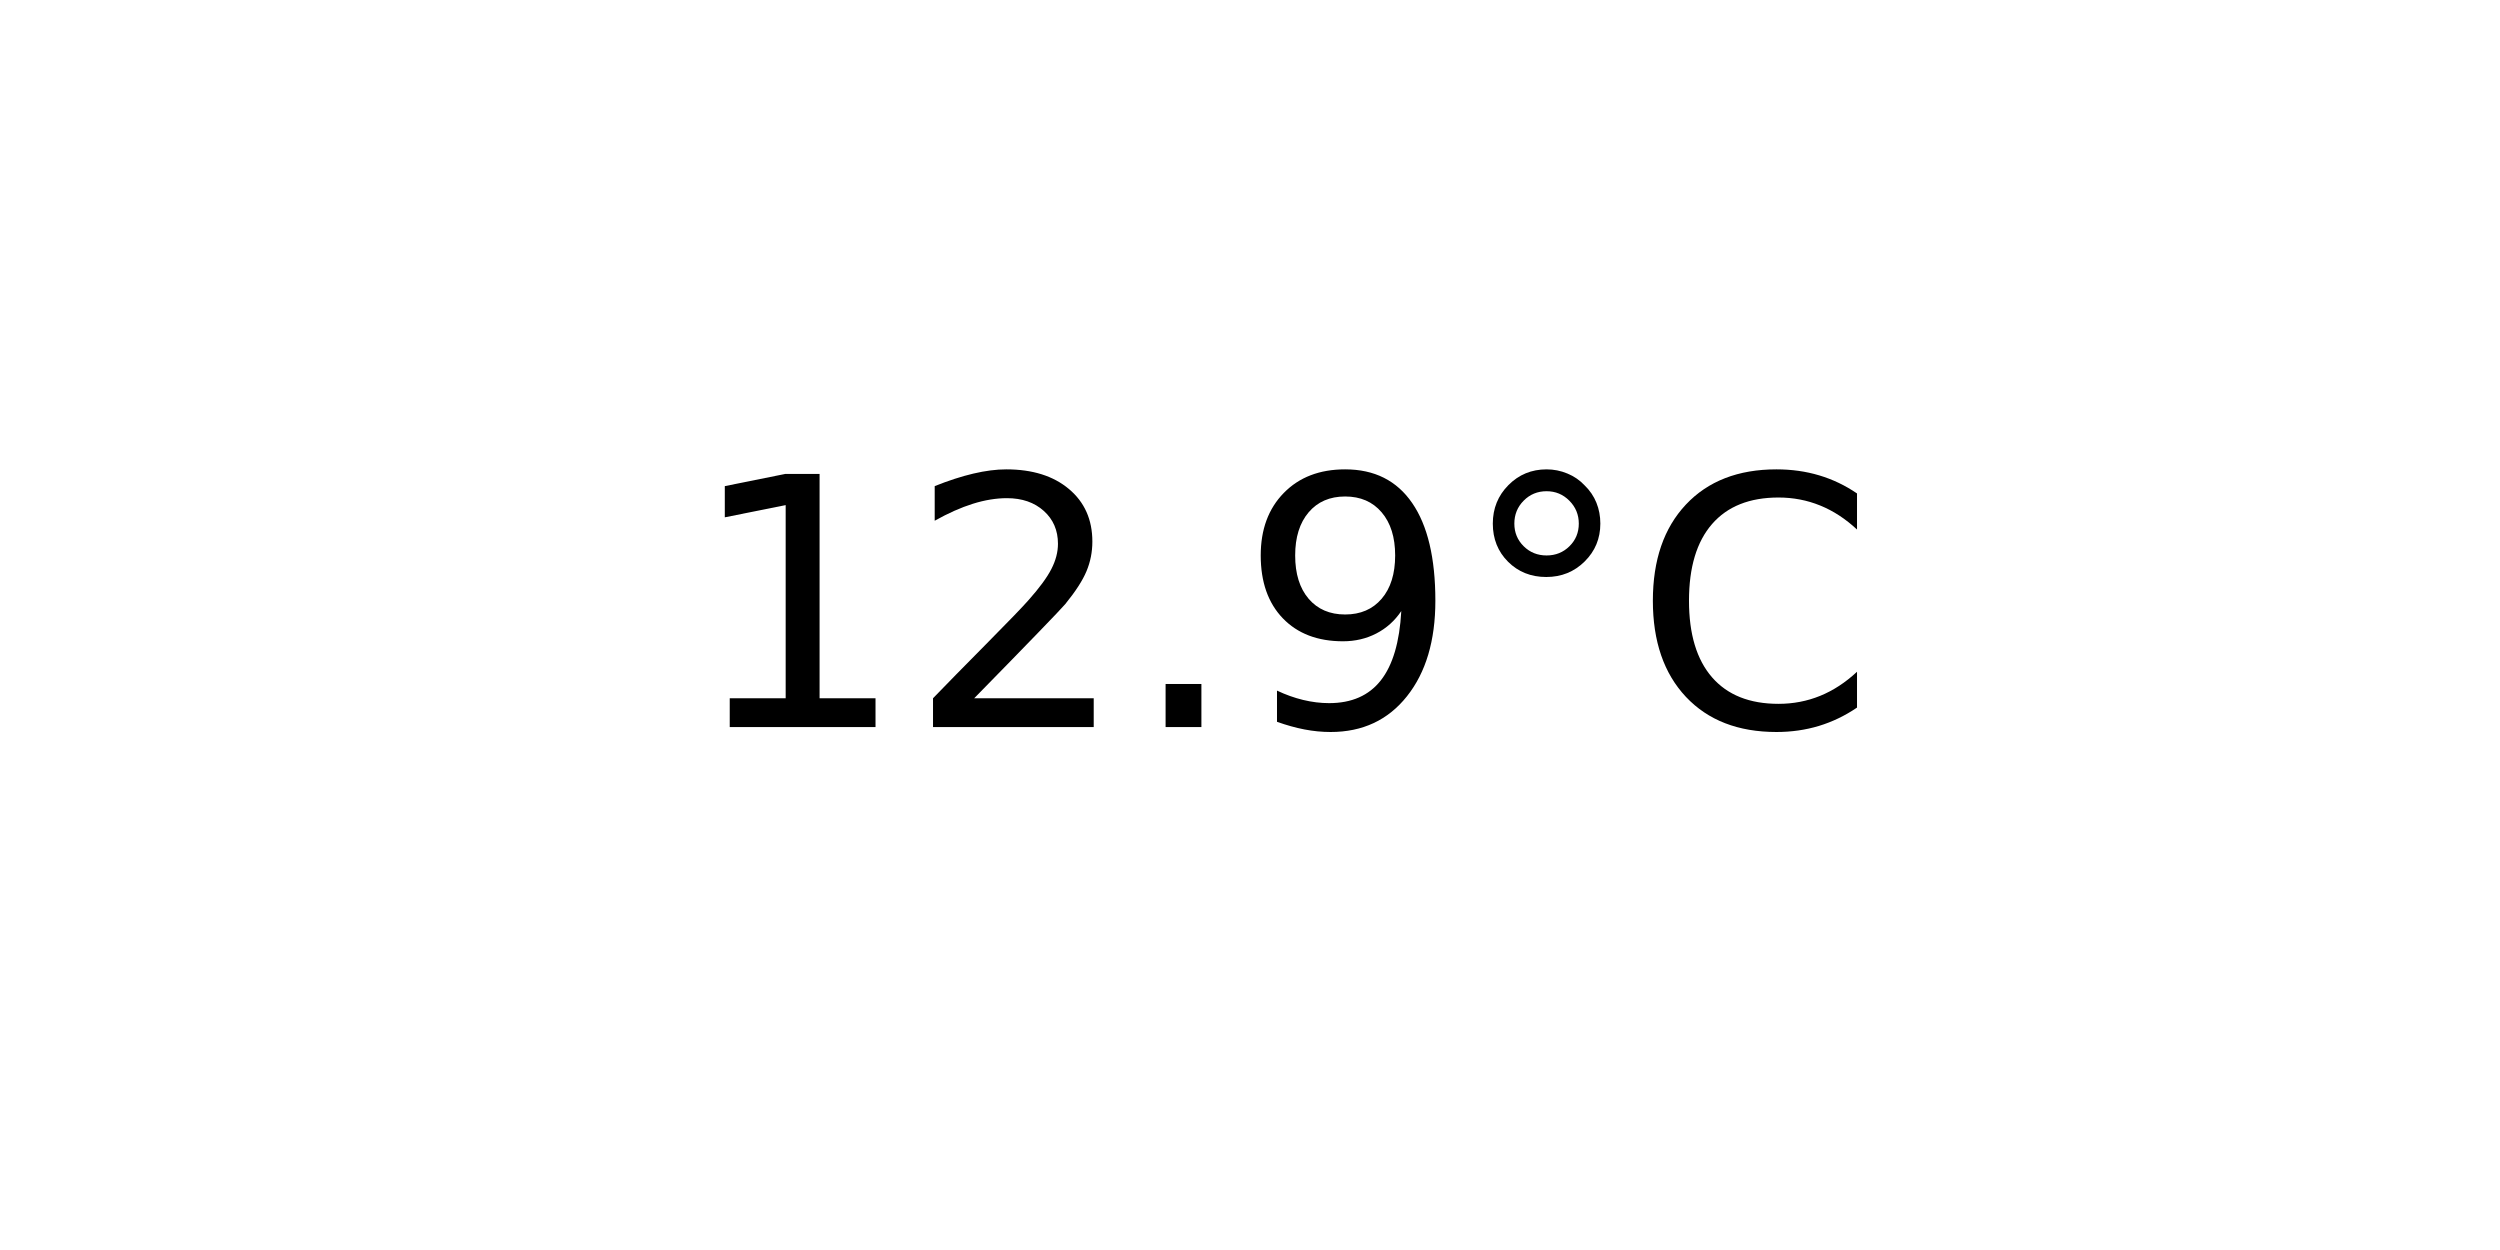
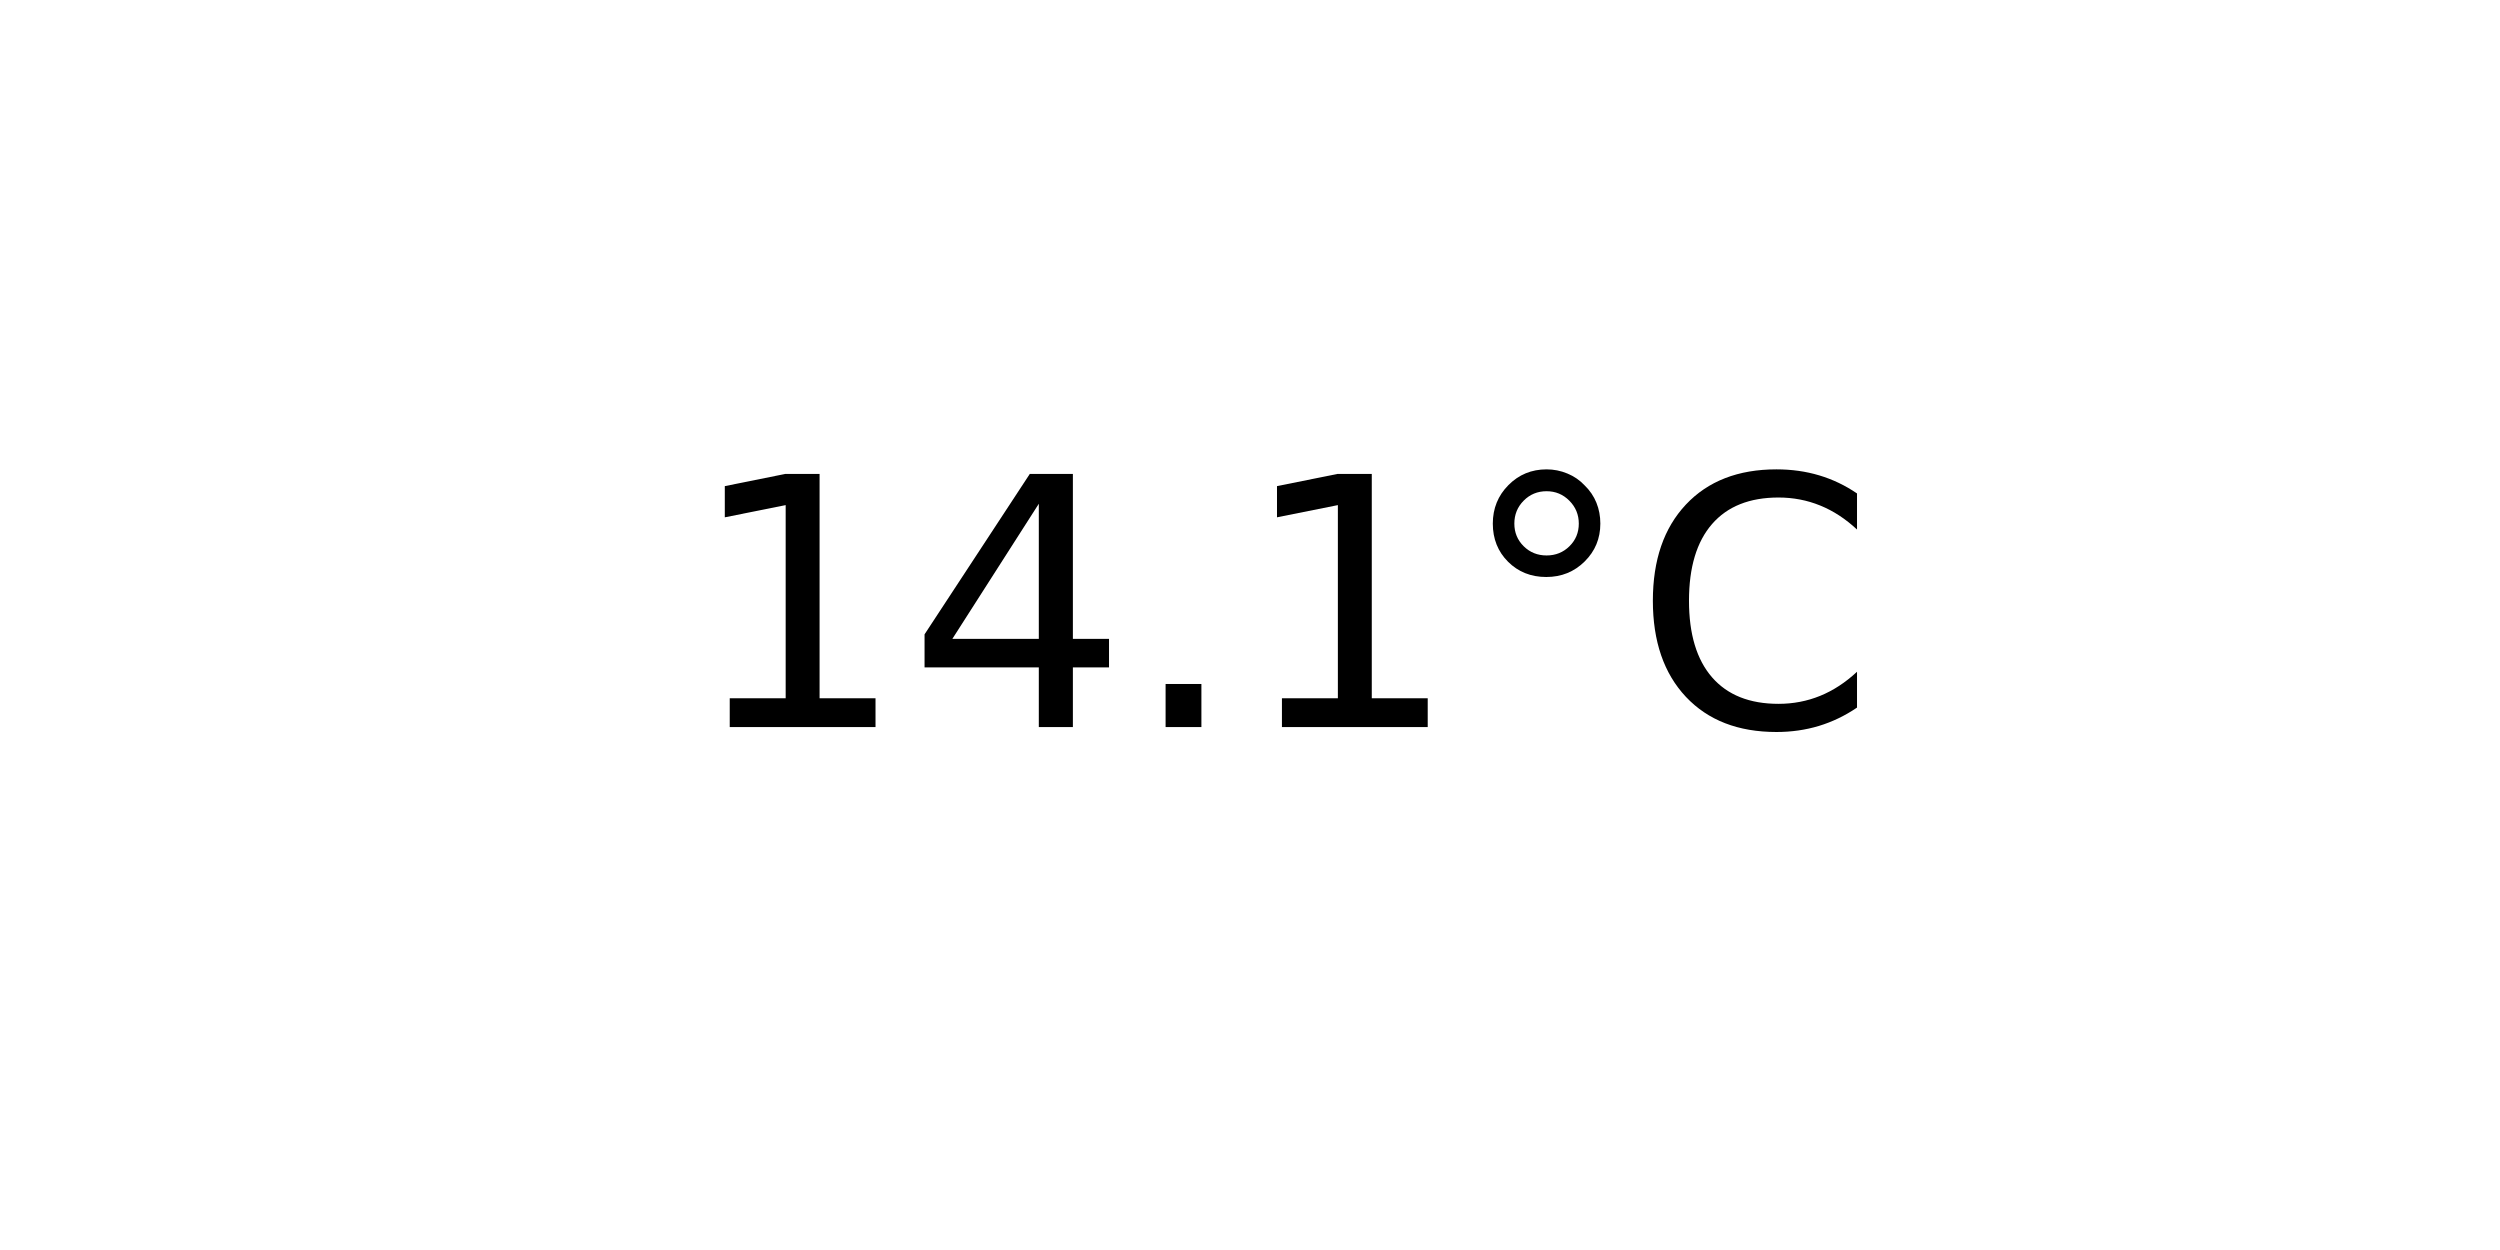
<svg xmlns="http://www.w3.org/2000/svg" xmlns:xlink="http://www.w3.org/1999/xlink" width="72pt" height="36pt" viewBox="0 0 72 36" version="1.1">
  <defs>
    <style type="text/css">*{stroke-linejoin: round; stroke-linecap: butt}</style>
  </defs>
  <g id="figure_1">
    <g id="axes_1">
      <g id="text_1">
        <g transform="translate(19.77578 20.93937) scale(0.1 -0.1)">
          <defs>
            <path id="DejaVuSans-31" d="M 794 531  L 1825 531  L 1825 4091  L 703 3866  L 703 4441  L 1819 4666  L 2450 4666  L 2450 531  L 3481 531  L 3481 0  L 794 0  L 794 531  z " transform="scale(0.015625)" />
-             <path id="DejaVuSans-32" d="M 1228 531  L 3431 531  L 3431 0  L 469 0  L 469 531  Q 828 903 1448 1529  Q 2069 2156 2228 2338  Q 2531 2678 2651 2914  Q 2772 3150 2772 3378  Q 2772 3750 2511 3984  Q 2250 4219 1831 4219  Q 1534 4219 1204 4116  Q 875 4013 500 3803  L 500 4441  Q 881 4594 1212 4672  Q 1544 4750 1819 4750  Q 2544 4750 2975 4387  Q 3406 4025 3406 3419  Q 3406 3131 3298 2873  Q 3191 2616 2906 2266  Q 2828 2175 2409 1742  Q 1991 1309 1228 531  z " transform="scale(0.015625)" />
+             <path id="DejaVuSans-34" d="M 2419 4116  L 825 1625  L 2419 1625  L 2419 4116  z M 2253 4666  L 3047 4666  L 3047 1625  L 3713 1625  L 3713 1100  L 3047 1100  L 3047 0  L 2419 0  L 2419 1100  L 313 1100  L 313 1709  L 2253 4666  z " transform="scale(0.015625)" />
            <path id="DejaVuSans-2e" d="M 684 794  L 1344 794  L 1344 0  L 684 0  L 684 794  z " transform="scale(0.015625)" />
-             <path id="DejaVuSans-39" d="M 703 97  L 703 672  Q 941 559 1184 500  Q 1428 441 1663 441  Q 2288 441 2617 861  Q 2947 1281 2994 2138  Q 2813 1869 2534 1725  Q 2256 1581 1919 1581  Q 1219 1581 811 2004  Q 403 2428 403 3163  Q 403 3881 828 4315  Q 1253 4750 1959 4750  Q 2769 4750 3195 4129  Q 3622 3509 3622 2328  Q 3622 1225 3098 567  Q 2575 -91 1691 -91  Q 1453 -91 1209 -44  Q 966 3 703 97  z M 1959 2075  Q 2384 2075 2632 2365  Q 2881 2656 2881 3163  Q 2881 3666 2632 3958  Q 2384 4250 1959 4250  Q 1534 4250 1286 3958  Q 1038 3666 1038 3163  Q 1038 2656 1286 2365  Q 1534 2075 1959 2075  z " transform="scale(0.015625)" />
            <path id="DejaVuSans-b0" d="M 1600 4347  Q 1350 4347 1178 4173  Q 1006 4000 1006 3750  Q 1006 3503 1178 3333  Q 1350 3163 1600 3163  Q 1850 3163 2022 3333  Q 2194 3503 2194 3750  Q 2194 3997 2020 4172  Q 1847 4347 1600 4347  z M 1600 4750  Q 1800 4750 1984 4673  Q 2169 4597 2303 4453  Q 2447 4313 2519 4134  Q 2591 3956 2591 3750  Q 2591 3338 2302 3052  Q 2013 2766 1594 2766  Q 1172 2766 890 3047  Q 609 3328 609 3750  Q 609 4169 896 4459  Q 1184 4750 1600 4750  z " transform="scale(0.015625)" />
            <path id="DejaVuSans-43" d="M 4122 4306  L 4122 3641  Q 3803 3938 3442 4084  Q 3081 4231 2675 4231  Q 1875 4231 1450 3742  Q 1025 3253 1025 2328  Q 1025 1406 1450 917  Q 1875 428 2675 428  Q 3081 428 3442 575  Q 3803 722 4122 1019  L 4122 359  Q 3791 134 3420 21  Q 3050 -91 2638 -91  Q 1578 -91 968 557  Q 359 1206 359 2328  Q 359 3453 968 4101  Q 1578 4750 2638 4750  Q 3056 4750 3426 4639  Q 3797 4528 4122 4306  z " transform="scale(0.015625)" />
          </defs>
          <use xlink:href="#DejaVuSans-31" />
-           <use xlink:href="#DejaVuSans-32" x="63.623" />
+           <use xlink:href="#DejaVuSans-34" x="63.623" />
          <use xlink:href="#DejaVuSans-2e" x="127.246" />
-           <use xlink:href="#DejaVuSans-39" x="159.033" />
+           <use xlink:href="#DejaVuSans-31" x="159.033" />
          <use xlink:href="#DejaVuSans-b0" x="222.656" />
          <use xlink:href="#DejaVuSans-43" x="272.656" />
        </g>
      </g>
    </g>
  </g>
</svg>
